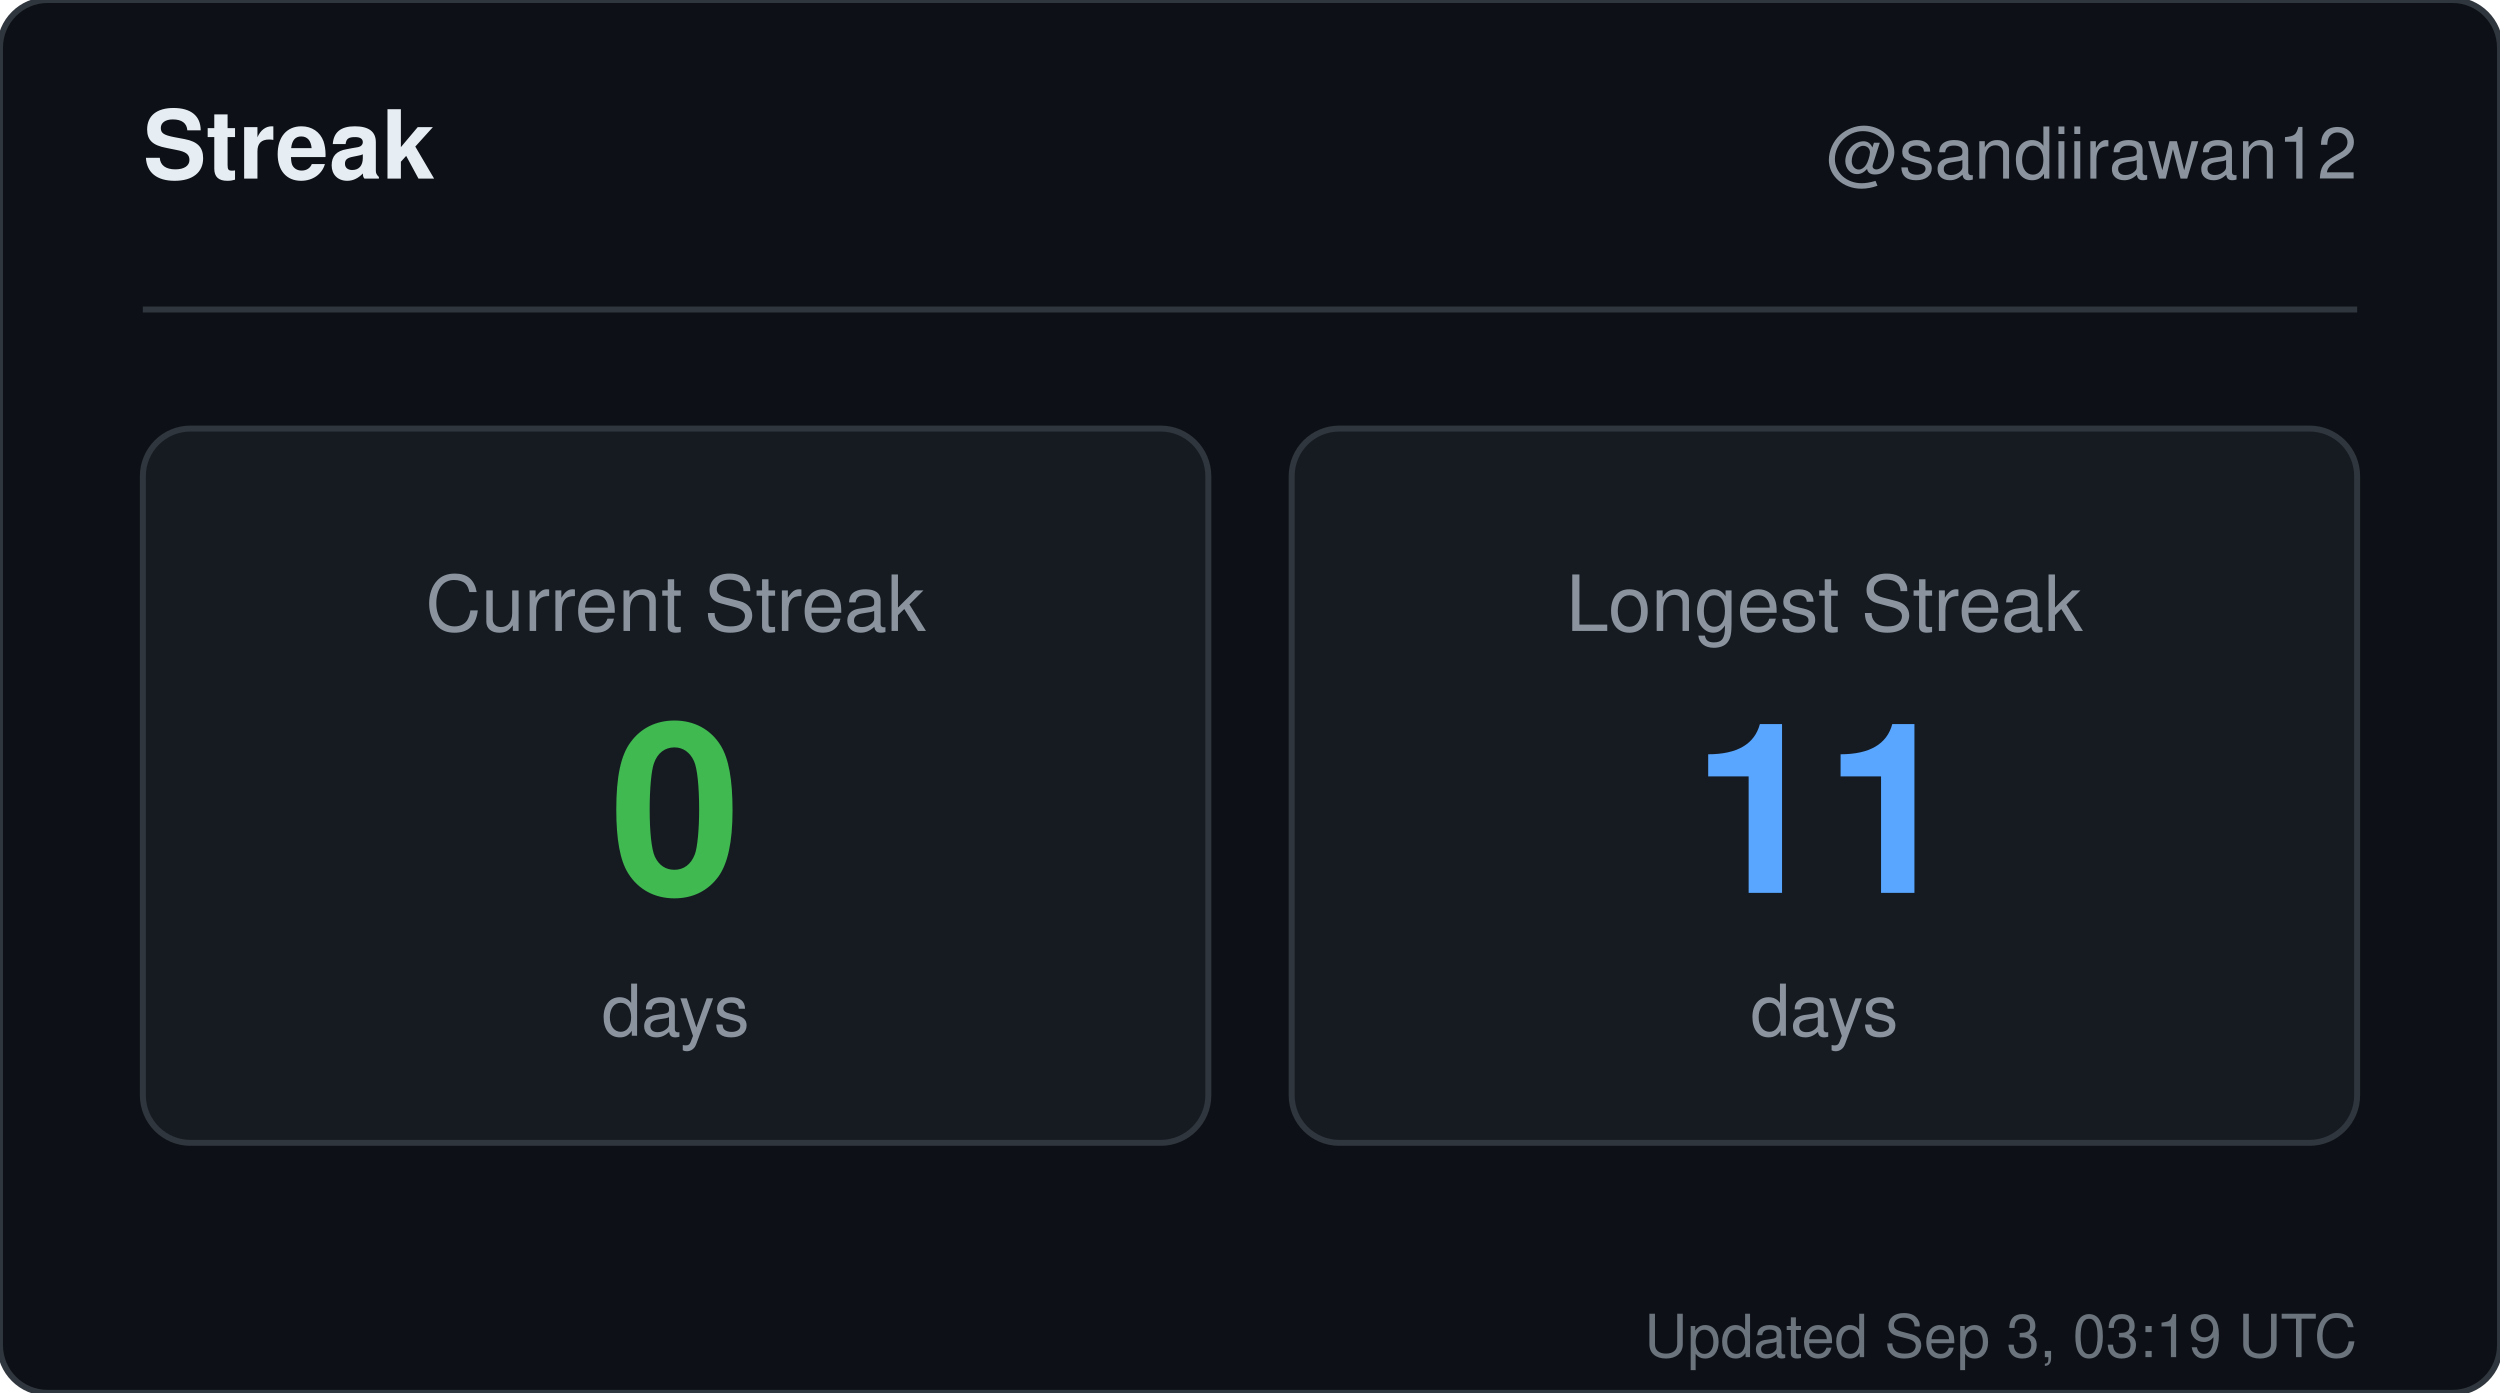
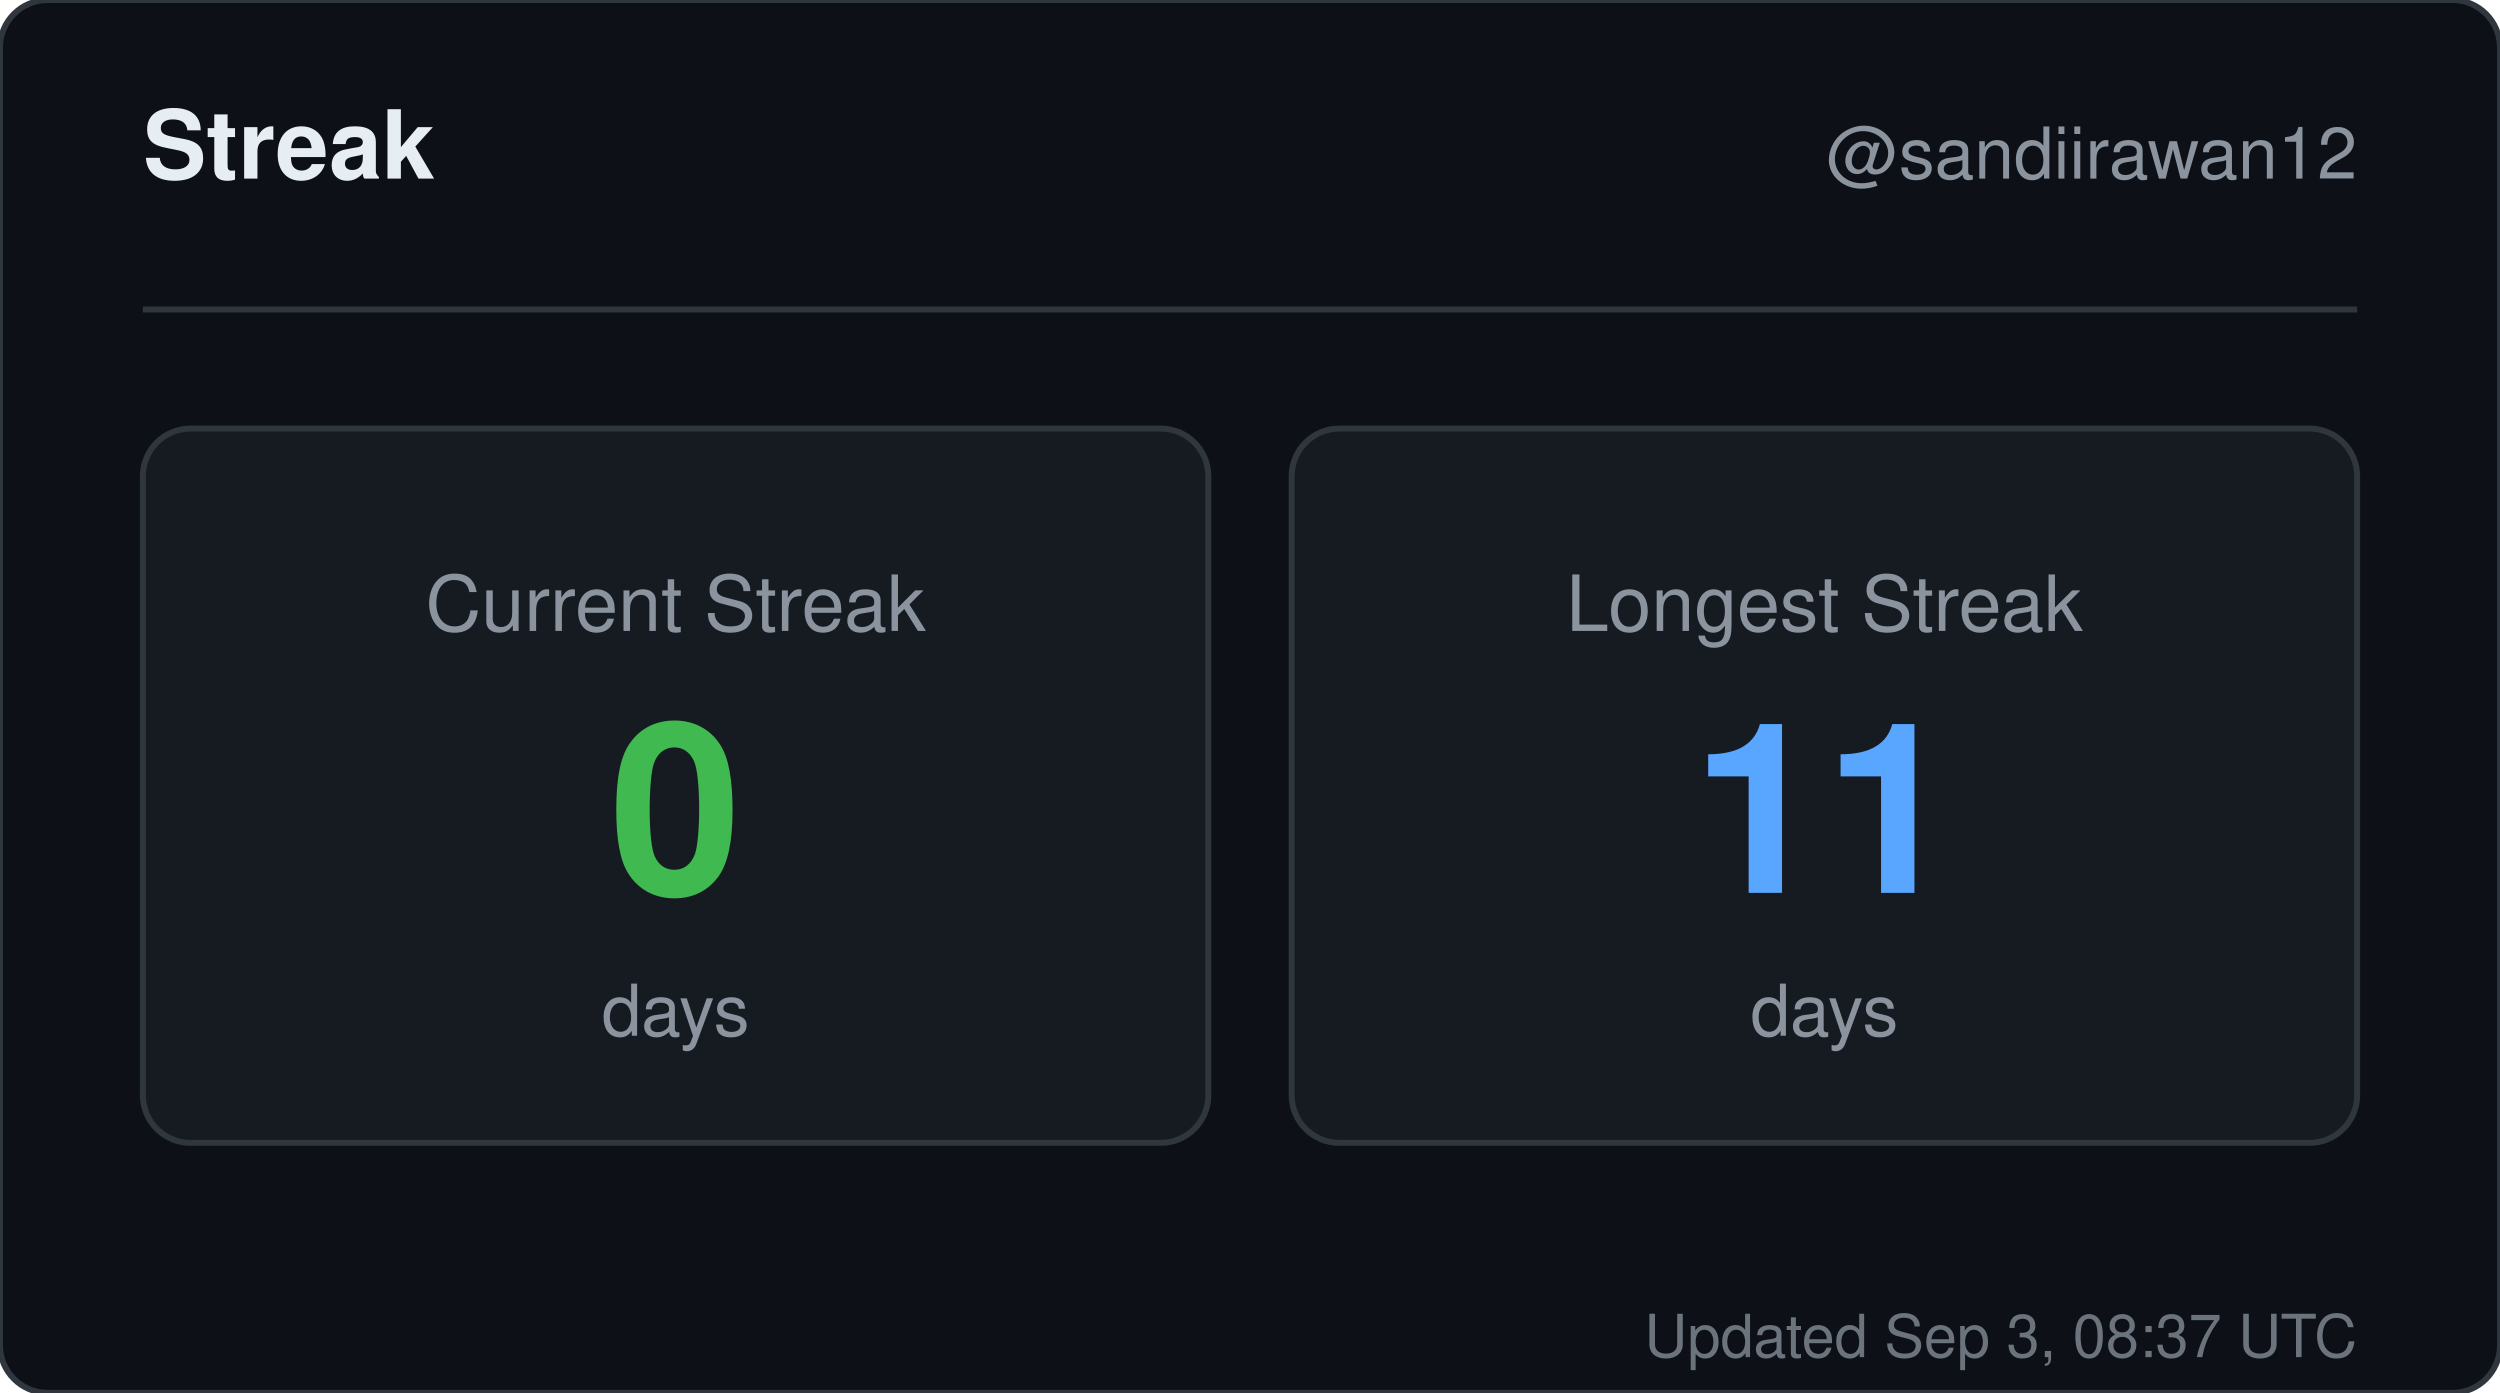
<svg xmlns="http://www.w3.org/2000/svg" width="420" height="234" viewBox="0 0 420 234" role="img" aria-label="Streak for sandiirawan12">
  <rect width="420" height="234" rx="8" fill="#0d1117" stroke="#30363d" />
  <g font-family="-apple-system, BlinkMacSystemFont, Segoe UI, Helvetica, Arial, sans-serif">
    <text x="24" y="30" fill="#e6edf3" font-size="16" font-weight="700">Streak</text>
    <text x="396" y="30" fill="#8b949e" font-size="12" text-anchor="end">@sandiirawan12</text>
    <line x1="24" y1="52" x2="396" y2="52" stroke="#30363d" />
    <rect x="24" y="72" width="179" height="120" rx="8" fill="#161b22" stroke="#30363d" />
    <text x="113.5" y="106" fill="#8b949e" font-size="13" text-anchor="middle">Current Streak</text>
    <text x="113.5" y="150" fill="#3fb950" font-size="40" font-weight="700" text-anchor="middle">0</text>
    <text x="113.5" y="174" fill="#8b949e" font-size="12" text-anchor="middle">days</text>
    <rect x="217" y="72" width="179" height="120" rx="8" fill="#161b22" stroke="#30363d" />
    <text x="306.5" y="106" fill="#8b949e" font-size="13" text-anchor="middle">Longest Streak</text>
    <text x="306.5" y="150" fill="#58a6ff" font-size="40" font-weight="700" text-anchor="middle">11</text>
    <text x="306.5" y="174" fill="#8b949e" font-size="12" text-anchor="middle">days</text>
-     <text x="396" y="228" fill="#8b949e" font-size="10" text-anchor="end" opacity="0.75">Updated Sep 3, 03:19 UTC</text>
+     <text x="396" y="228" fill="#8b949e" font-size="10" text-anchor="end" opacity="0.75">Updated Sep 3, 08:37 UTC</text>
  </g>
</svg>
